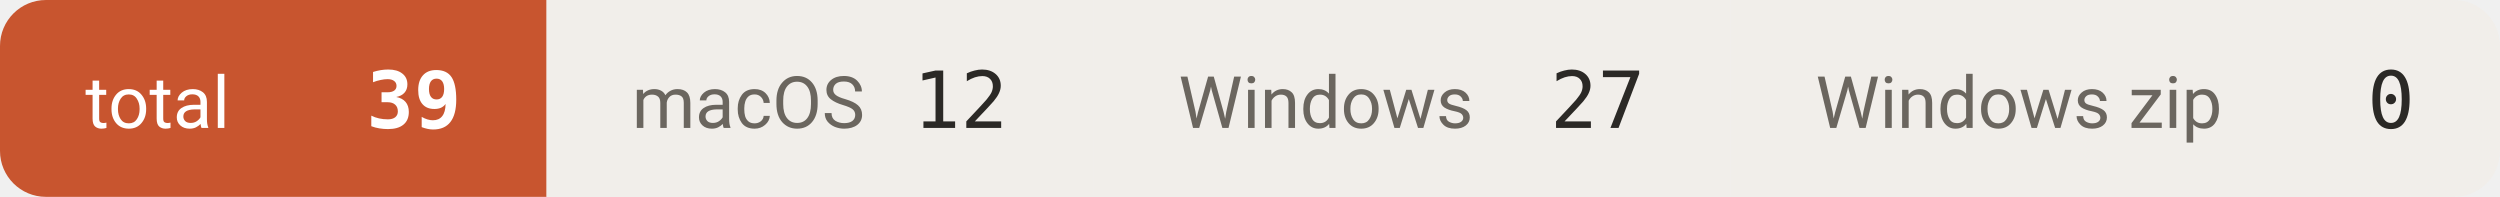
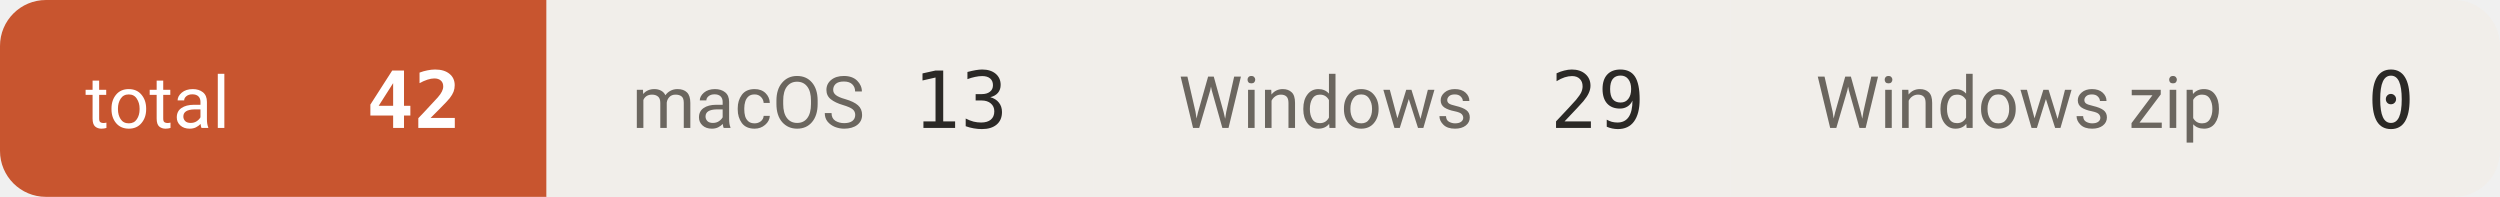
- <svg xmlns="http://www.w3.org/2000/svg" width="381" height="30" viewBox="0 0 381 30" role="img" aria-label="downloads 39">
+ <svg xmlns="http://www.w3.org/2000/svg" width="381" height="30" viewBox="0 0 381 30" role="img" aria-label="downloads 42">
  <defs>
    <clipPath id="c">
      <rect width="381" height="30" rx="7" />
    </clipPath>
  </defs>
  <g clip-path="url(#c)">
    <rect x="0.0" y="0" width="83.3" height="30" fill="#c8552f" />
    <text x="13.0" y="19.5" font-size="11" fill="#ffffff" font-family="-apple-system,BlinkMacSystemFont,'Segoe UI',Roboto,'Helvetica Neue',Arial,'Noto Sans Thai',sans-serif">total</text>
-     <text x="70.3" y="19.5" font-size="12" font-weight="600" fill="#ffffff" text-anchor="end" font-family="ui-monospace,SFMono-Regular,'SF Mono',Menlo,Consolas,monospace">39</text>
+     <text x="70.3" y="19.5" font-size="12" font-weight="600" fill="#ffffff" text-anchor="end" font-family="ui-monospace,SFMono-Regular,'SF Mono',Menlo,Consolas,monospace">42</text>
    <rect x="83.3" y="0" width="83.3" height="30" fill="#f1eeea" />
    <text x="96.3" y="19.5" font-size="11" fill="#6b665f" font-family="-apple-system,BlinkMacSystemFont,'Segoe UI',Roboto,'Helvetica Neue',Arial,'Noto Sans Thai',sans-serif">macOS</text>
-     <text x="153.6" y="19.5" font-size="12" font-weight="500" fill="#2b2926" text-anchor="end" font-family="ui-monospace,SFMono-Regular,'SF Mono',Menlo,Consolas,monospace">12</text>
+     <text x="153.6" y="19.5" font-size="12" font-weight="500" fill="#2b2926" text-anchor="end" font-family="ui-monospace,SFMono-Regular,'SF Mono',Menlo,Consolas,monospace">13</text>
    <rect x="166.6" y="0" width="97.1" height="30" fill="#f1eeea" />
    <text x="179.6" y="19.5" font-size="11" fill="#6b665f" font-family="-apple-system,BlinkMacSystemFont,'Segoe UI',Roboto,'Helvetica Neue',Arial,'Noto Sans Thai',sans-serif">Windows</text>
-     <text x="250.7" y="19.5" font-size="12" font-weight="500" fill="#2b2926" text-anchor="end" font-family="ui-monospace,SFMono-Regular,'SF Mono',Menlo,Consolas,monospace">27</text>
+     <text x="250.7" y="19.5" font-size="12" font-weight="500" fill="#2b2926" text-anchor="end" font-family="ui-monospace,SFMono-Regular,'SF Mono',Menlo,Consolas,monospace">29</text>
    <rect x="263.7" y="0" width="117.3" height="30" fill="#f1eeea" />
    <text x="276.7" y="19.5" font-size="11" fill="#6b665f" font-family="-apple-system,BlinkMacSystemFont,'Segoe UI',Roboto,'Helvetica Neue',Arial,'Noto Sans Thai',sans-serif">Windows zip</text>
    <text x="368.0" y="19.5" font-size="12" font-weight="500" fill="#2b2926" text-anchor="end" font-family="ui-monospace,SFMono-Regular,'SF Mono',Menlo,Consolas,monospace">0</text>
  </g>
</svg>
